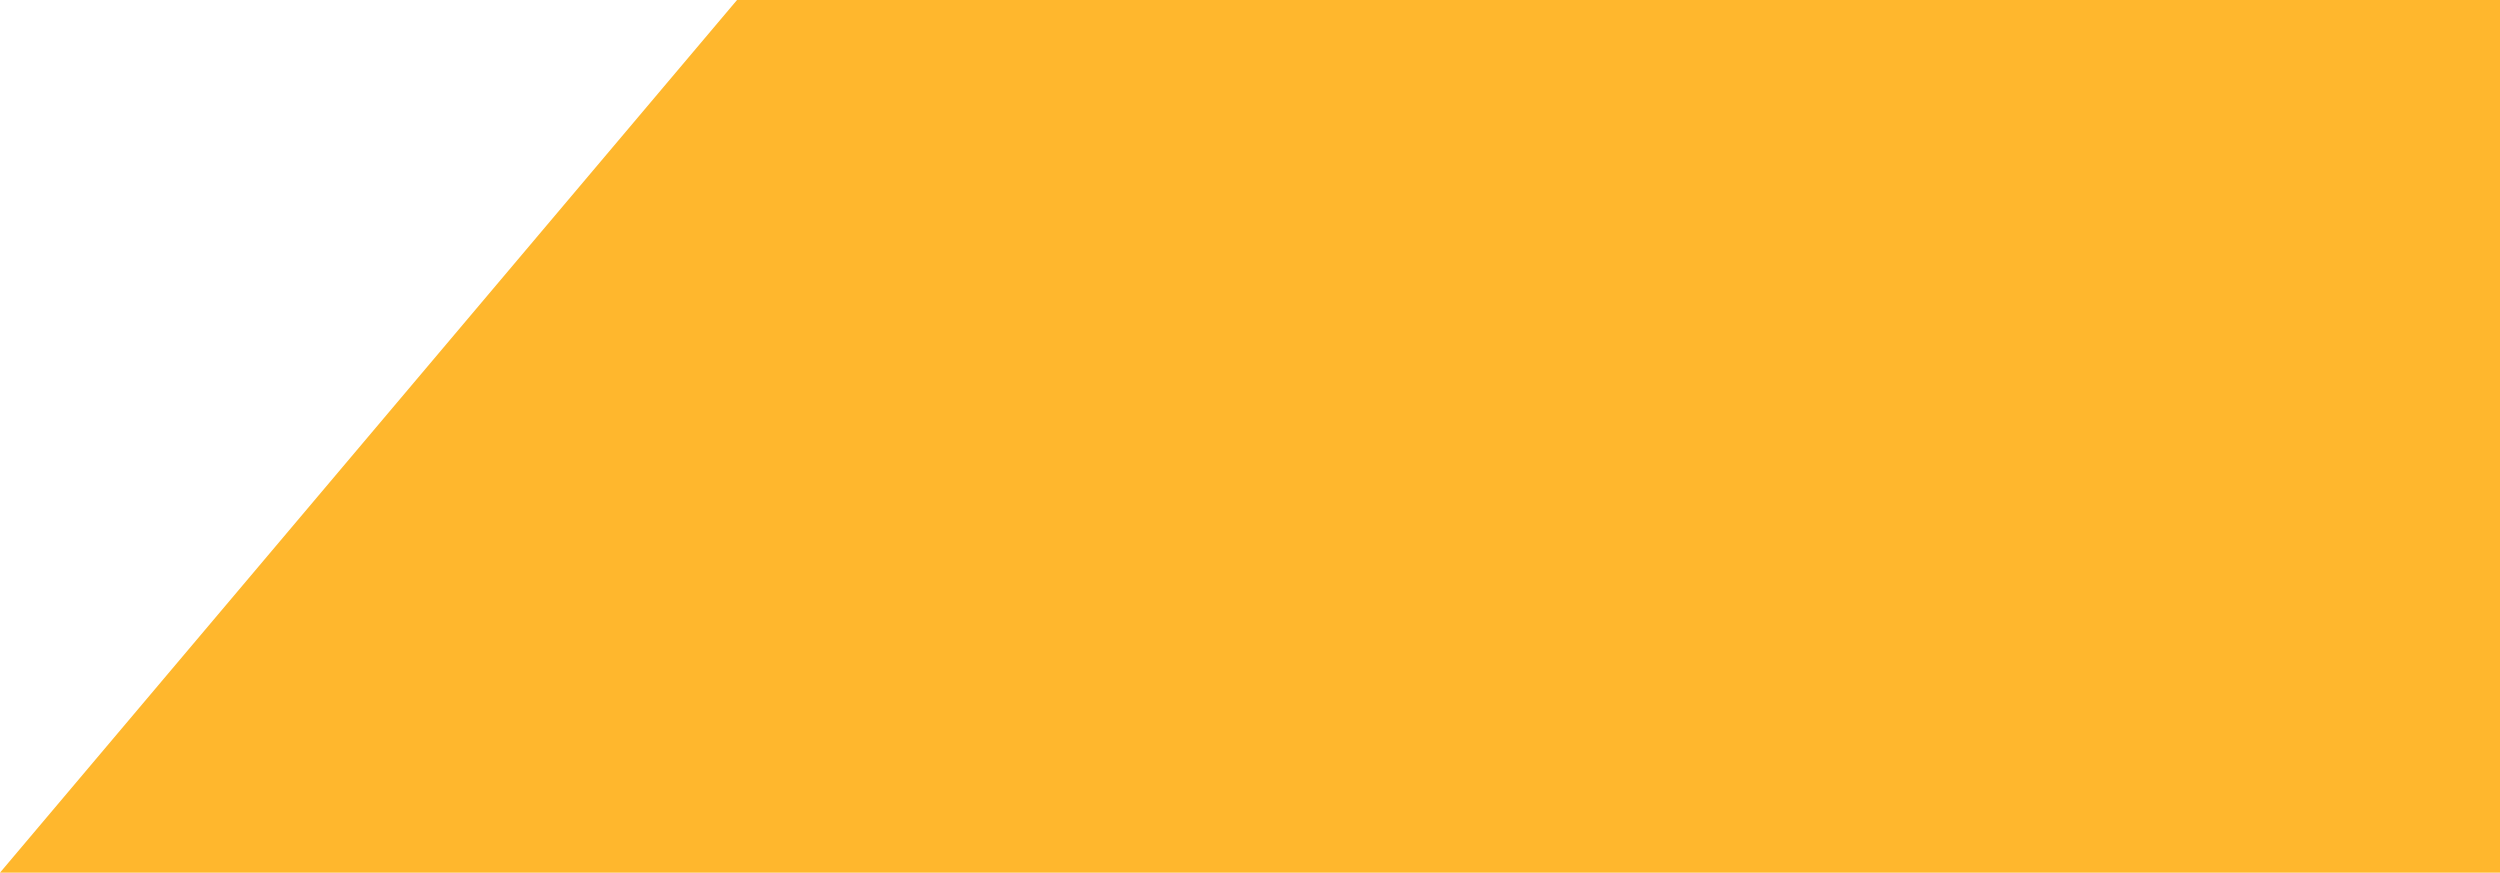
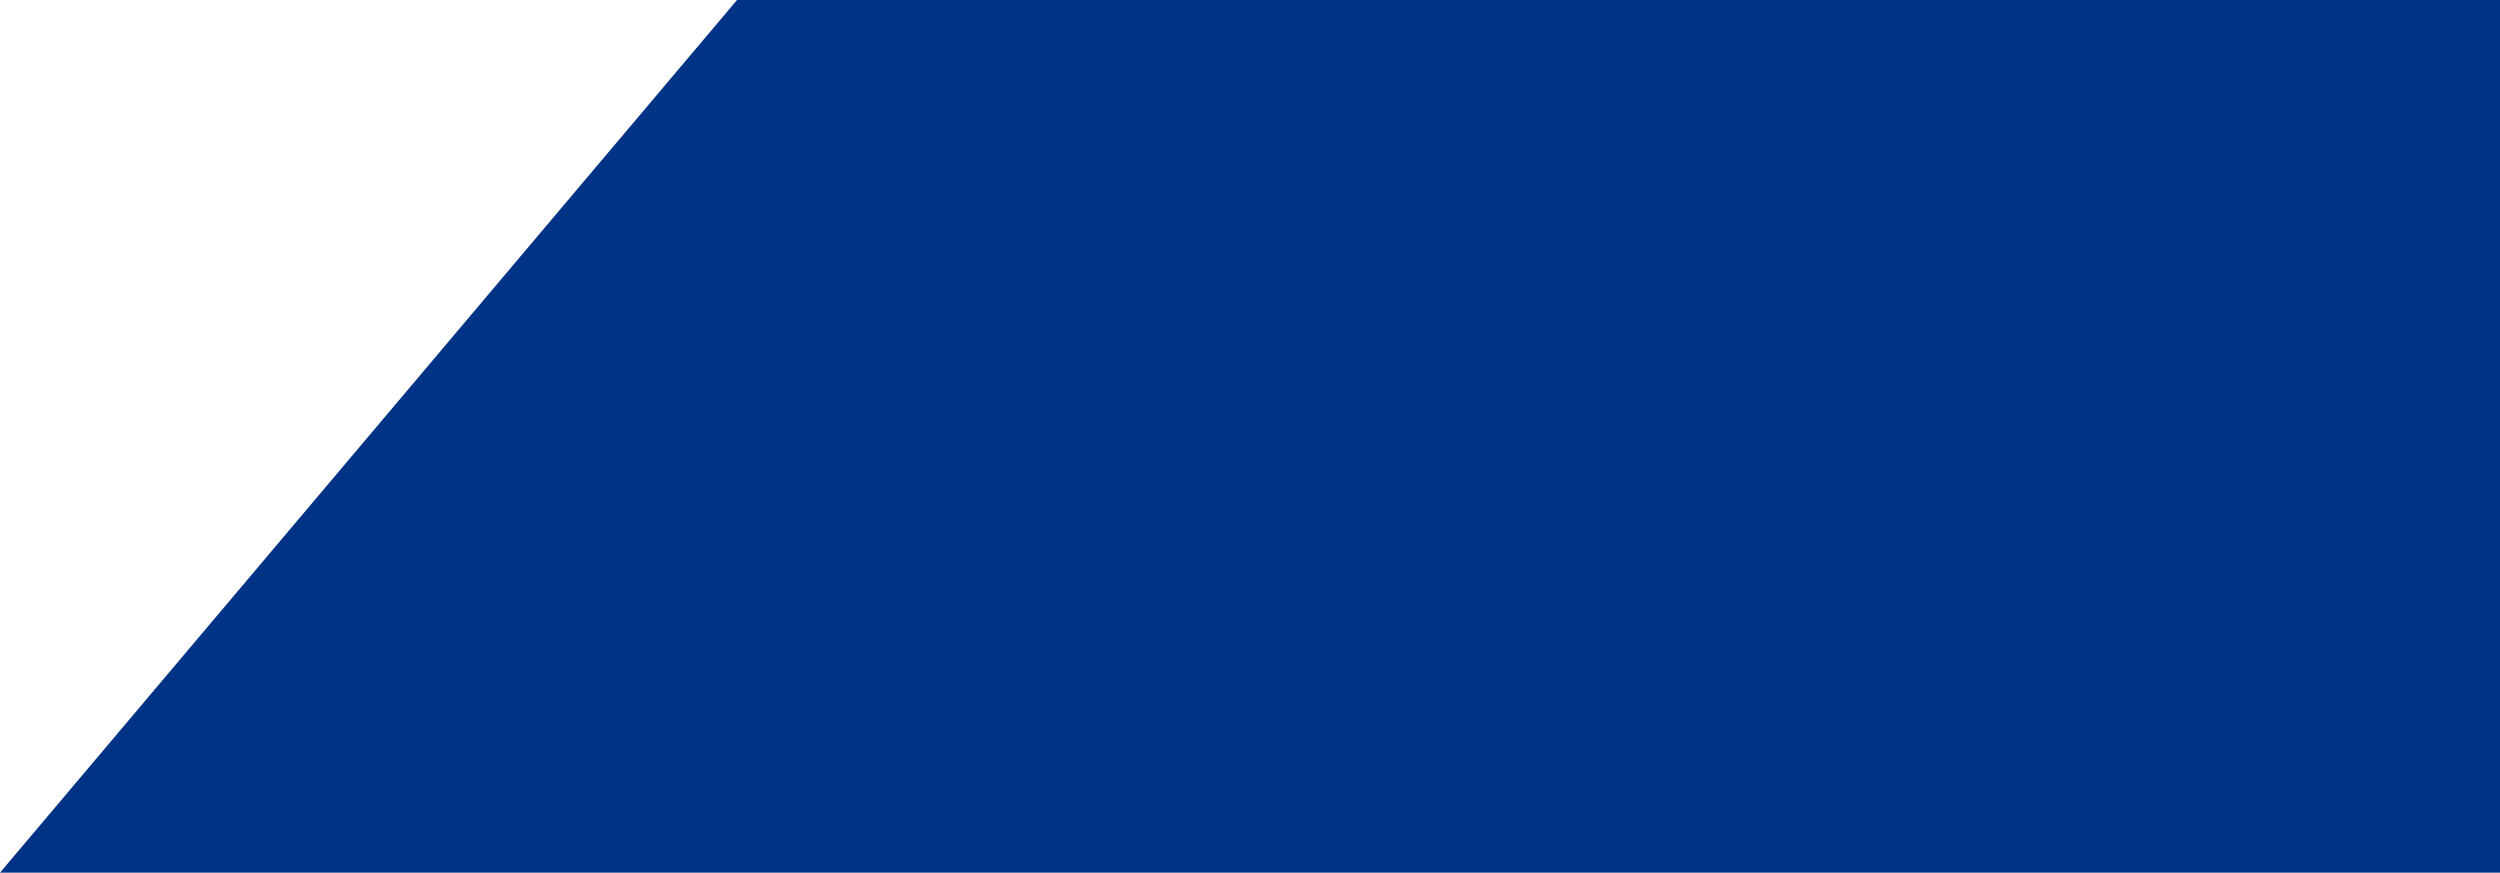
<svg xmlns="http://www.w3.org/2000/svg" width="212" height="74" viewBox="0 0 212 74" fill="none">
-   <path d="M62.5 0H212V74H0L62.5 0Z" fill="#FFB72D" />
+   <path d="M62.5 0H212V74H0L62.5 0Z" fill="#003285" />
</svg>
